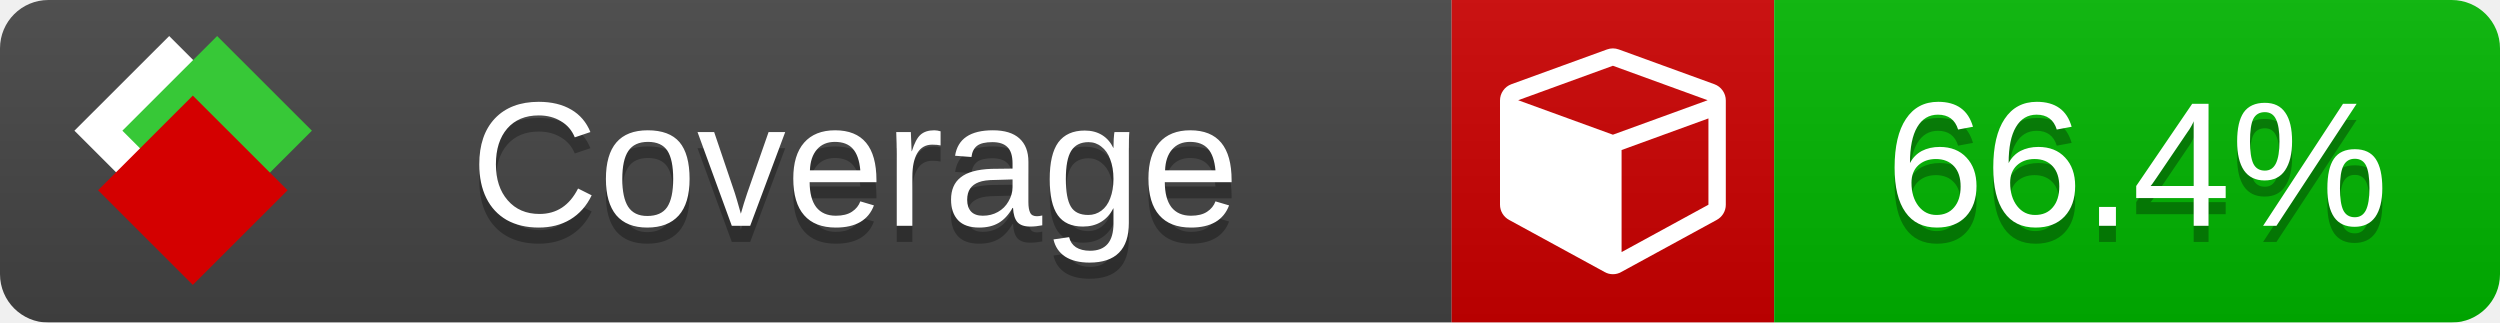
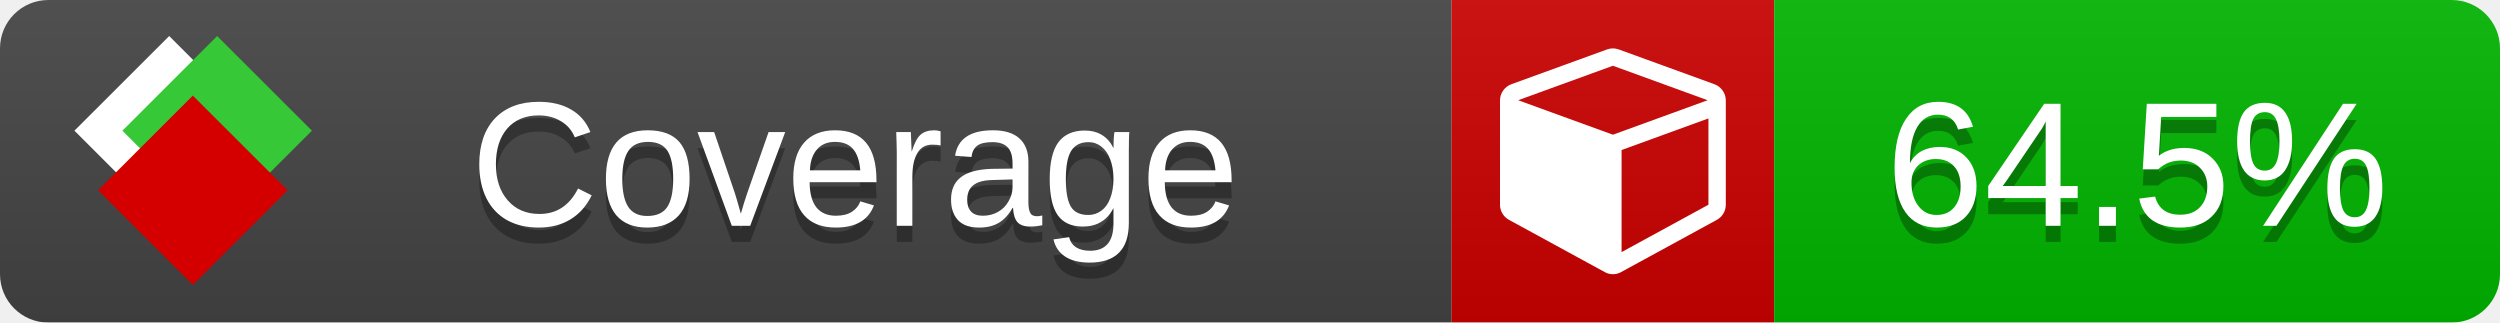
<svg xmlns="http://www.w3.org/2000/svg" xmlns:xlink="http://www.w3.org/1999/xlink" width="155" height="20">
  <style type="text/css">
          
            @keyframes fade1 {
                0% { visibility: visible; opacity: 1; }
               23% { visibility: visible; opacity: 1; }
               25% { visibility: hidden; opacity: 0; }
               48% { visibility: hidden; opacity: 0; }
               50% { visibility: hidden; opacity: 0; }
               73% { visibility: hidden; opacity: 0; }
               75% { visibility: hidden; opacity: 0; }
               98% { visibility: hidden; opacity: 0; }
              100% { visibility: visible; opacity: 1; }
            }
            @keyframes fade2 {
                0% { visibility: hidden; opacity: 0; }
               23% { visibility: hidden; opacity: 0; }
               25% { visibility: visible; opacity: 1; }
               48% { visibility: visible; opacity: 1; }
               50% { visibility: hidden; opacity: 0; }
               73% { visibility: hidden; opacity: 0; }
               75% { visibility: hidden; opacity: 0; }
               98% { visibility: hidden; opacity: 0; }
              100% { visibility: hidden; opacity: 0; }
            }
            @keyframes fade3 {
                0% { visibility: hidden; opacity: 0; }
               23% { visibility: hidden; opacity: 0; }
               25% { visibility: hidden; opacity: 0; }
               48% { visibility: hidden; opacity: 0; }
               50% { visibility: visible; opacity: 1; }
               73% { visibility: visible; opacity: 1; }
               75% { visibility: hidden; opacity: 0; }
               98% { visibility: hidden; opacity: 0; }
              100% { visibility: hidden; opacity: 0; }
            }
            @keyframes fade4 {
                0% { visibility: hidden; opacity: 0; }
               23% { visibility: hidden; opacity: 0; }
               25% { visibility: hidden; opacity: 0; }
               48% { visibility: hidden; opacity: 0; }
               50% { visibility: hidden; opacity: 0; }
               73% { visibility: hidden; opacity: 0; }
               75% { visibility: visible; opacity: 1; }
               98% { visibility: visible; opacity: 1; }
              100% { visibility: hidden; opacity: 0; }
            }
            .linecoverage {
                animation-duration: 15s;
                animation-name: fade1;
                animation-iteration-count: infinite;
            }
            .branchcoverage {
                animation-duration: 15s;
                animation-name: fade2;
                animation-iteration-count: infinite;
            }
            .methodcoverage {
                animation-duration: 15s;
                animation-name: fade3;
                animation-iteration-count: infinite;
            }
            .fullmethodcoverage {
                animation-duration: 15s;
                animation-name: fade4;
                animation-iteration-count: infinite;
            }
          
    </style>
  <defs>
    <linearGradient id="gradient" x2="0" y2="100%">
      <stop offset="0" stop-color="#bbb" stop-opacity=".1" />
      <stop offset="1" stop-opacity=".1" />
    </linearGradient>
    <linearGradient id="c">
      <stop offset="0" stop-color="#d40000" />
      <stop offset="1" stop-color="#ff2a2a" />
    </linearGradient>
    <linearGradient id="a">
      <stop offset="0" stop-color="#e0e0de" />
      <stop offset="1" stop-color="#fff" />
    </linearGradient>
    <linearGradient id="b">
      <stop offset="0" stop-color="#37c837" />
      <stop offset="1" stop-color="#217821" />
    </linearGradient>
    <linearGradient xlink:href="#a" id="e" x1="106.44" x2="69.96" y1="-11.96" y2="-46.84" gradientTransform="matrix(-.8426 -.00045 -.00045 -.8426 -94.27 -75.82)" gradientUnits="userSpaceOnUse" />
    <linearGradient xlink:href="#b" id="f" x1="56.19" x2="77.97" y1="-23.45" y2="10.62" gradientTransform="matrix(.8426 .00045 .00045 .8426 94.27 75.82)" gradientUnits="userSpaceOnUse" />
    <linearGradient xlink:href="#c" id="g" x1="79.98" x2="132.9" y1="10.79" y2="10.79" gradientTransform="matrix(.8426 .00045 .00045 .8426 94.27 75.82)" gradientUnits="userSpaceOnUse" />
    <mask id="mask">
      <rect width="155" height="20" rx="3" fill="#fff" />
    </mask>
    <g id="icon" transform="matrix(.04486 0 0 .04481 -.48 -.63)">
      <rect width="52.92" height="52.92" x="-109.72" y="-27.13" fill="url(#e)" transform="rotate(-135)" />
      <rect width="52.92" height="52.92" x="70.19" y="-39.18" fill="url(#f)" transform="rotate(45)" />
      <rect width="52.92" height="52.92" x="80.05" y="-15.74" fill="url(#g)" transform="rotate(45)" />
    </g>
  </defs>
  <g mask="url(#mask)">
    <rect x="0" y="0" width="90" height="20" fill="#444" />
    <rect x="90" y="0" width="20" height="20" fill="#c00" />
    <rect x="110" y="0" width="45" height="20" fill="#00B600" />
    <rect x="0" y="0" width="155" height="20" fill="url(#gradient)" />
  </g>
  <g>
    <path class="" fill="#fff" d="m 100.538,15.629 5.385,-2.936 v -5.351 l -5.385,1.96 z M 100,8.351 105.873,6.214 100,4.077 94.127,6.214 Z m 7,-2.12 v 6.462 q 0,0.294 -0.151,0.547 -0.151,0.252 -0.412,0.395 l -5.923,3.231 q -0.236,0.135 -0.513,0.135 -0.278,0 -0.513,-0.135 l -5.923,-3.231 Q 93.303,13.492 93.151,13.239 93,12.987 93,12.692 v -6.462 q 0,-0.337 0.194,-0.614 0.194,-0.278 0.513,-0.395 l 5.923,-2.154 q 0.185,-0.067 0.37,-0.067 0.185,0 0.37,0.067 l 5.923,2.154 q 0.32,0.118 0.513,0.395 Q 107,5.894 107,6.231 Z" />
  </g>
  <g fill="#fff" text-anchor="middle" font-family="Verdana,Arial,Geneva,sans-serif" font-size="11">
    <a xlink:href="https://github.com/danielpalme/ReportGenerator" target="_top">
      <use xlink:href="#icon" transform="translate(3,1) scale(3.5)" />
    </a>
    <text x="53" y="15" fill="#010101" fill-opacity=".3">Coverage</text>
    <text x="53" y="14" fill="#fff">Coverage</text>
-     <text class="" x="132.5" y="15" fill="#010101" fill-opacity=".3">66.4%</text>
-     <text class="" x="132.5" y="14">66.4%</text>
+     <text class="" x="132.5" y="15" fill="#010101" fill-opacity=".3">64.5%</text>
+     <text class="" x="132.5" y="14">64.5%</text>
  </g>
  <g>
    <rect class="" x="90" y="0" width="65" height="20" fill-opacity="0" />
  </g>
</svg>
